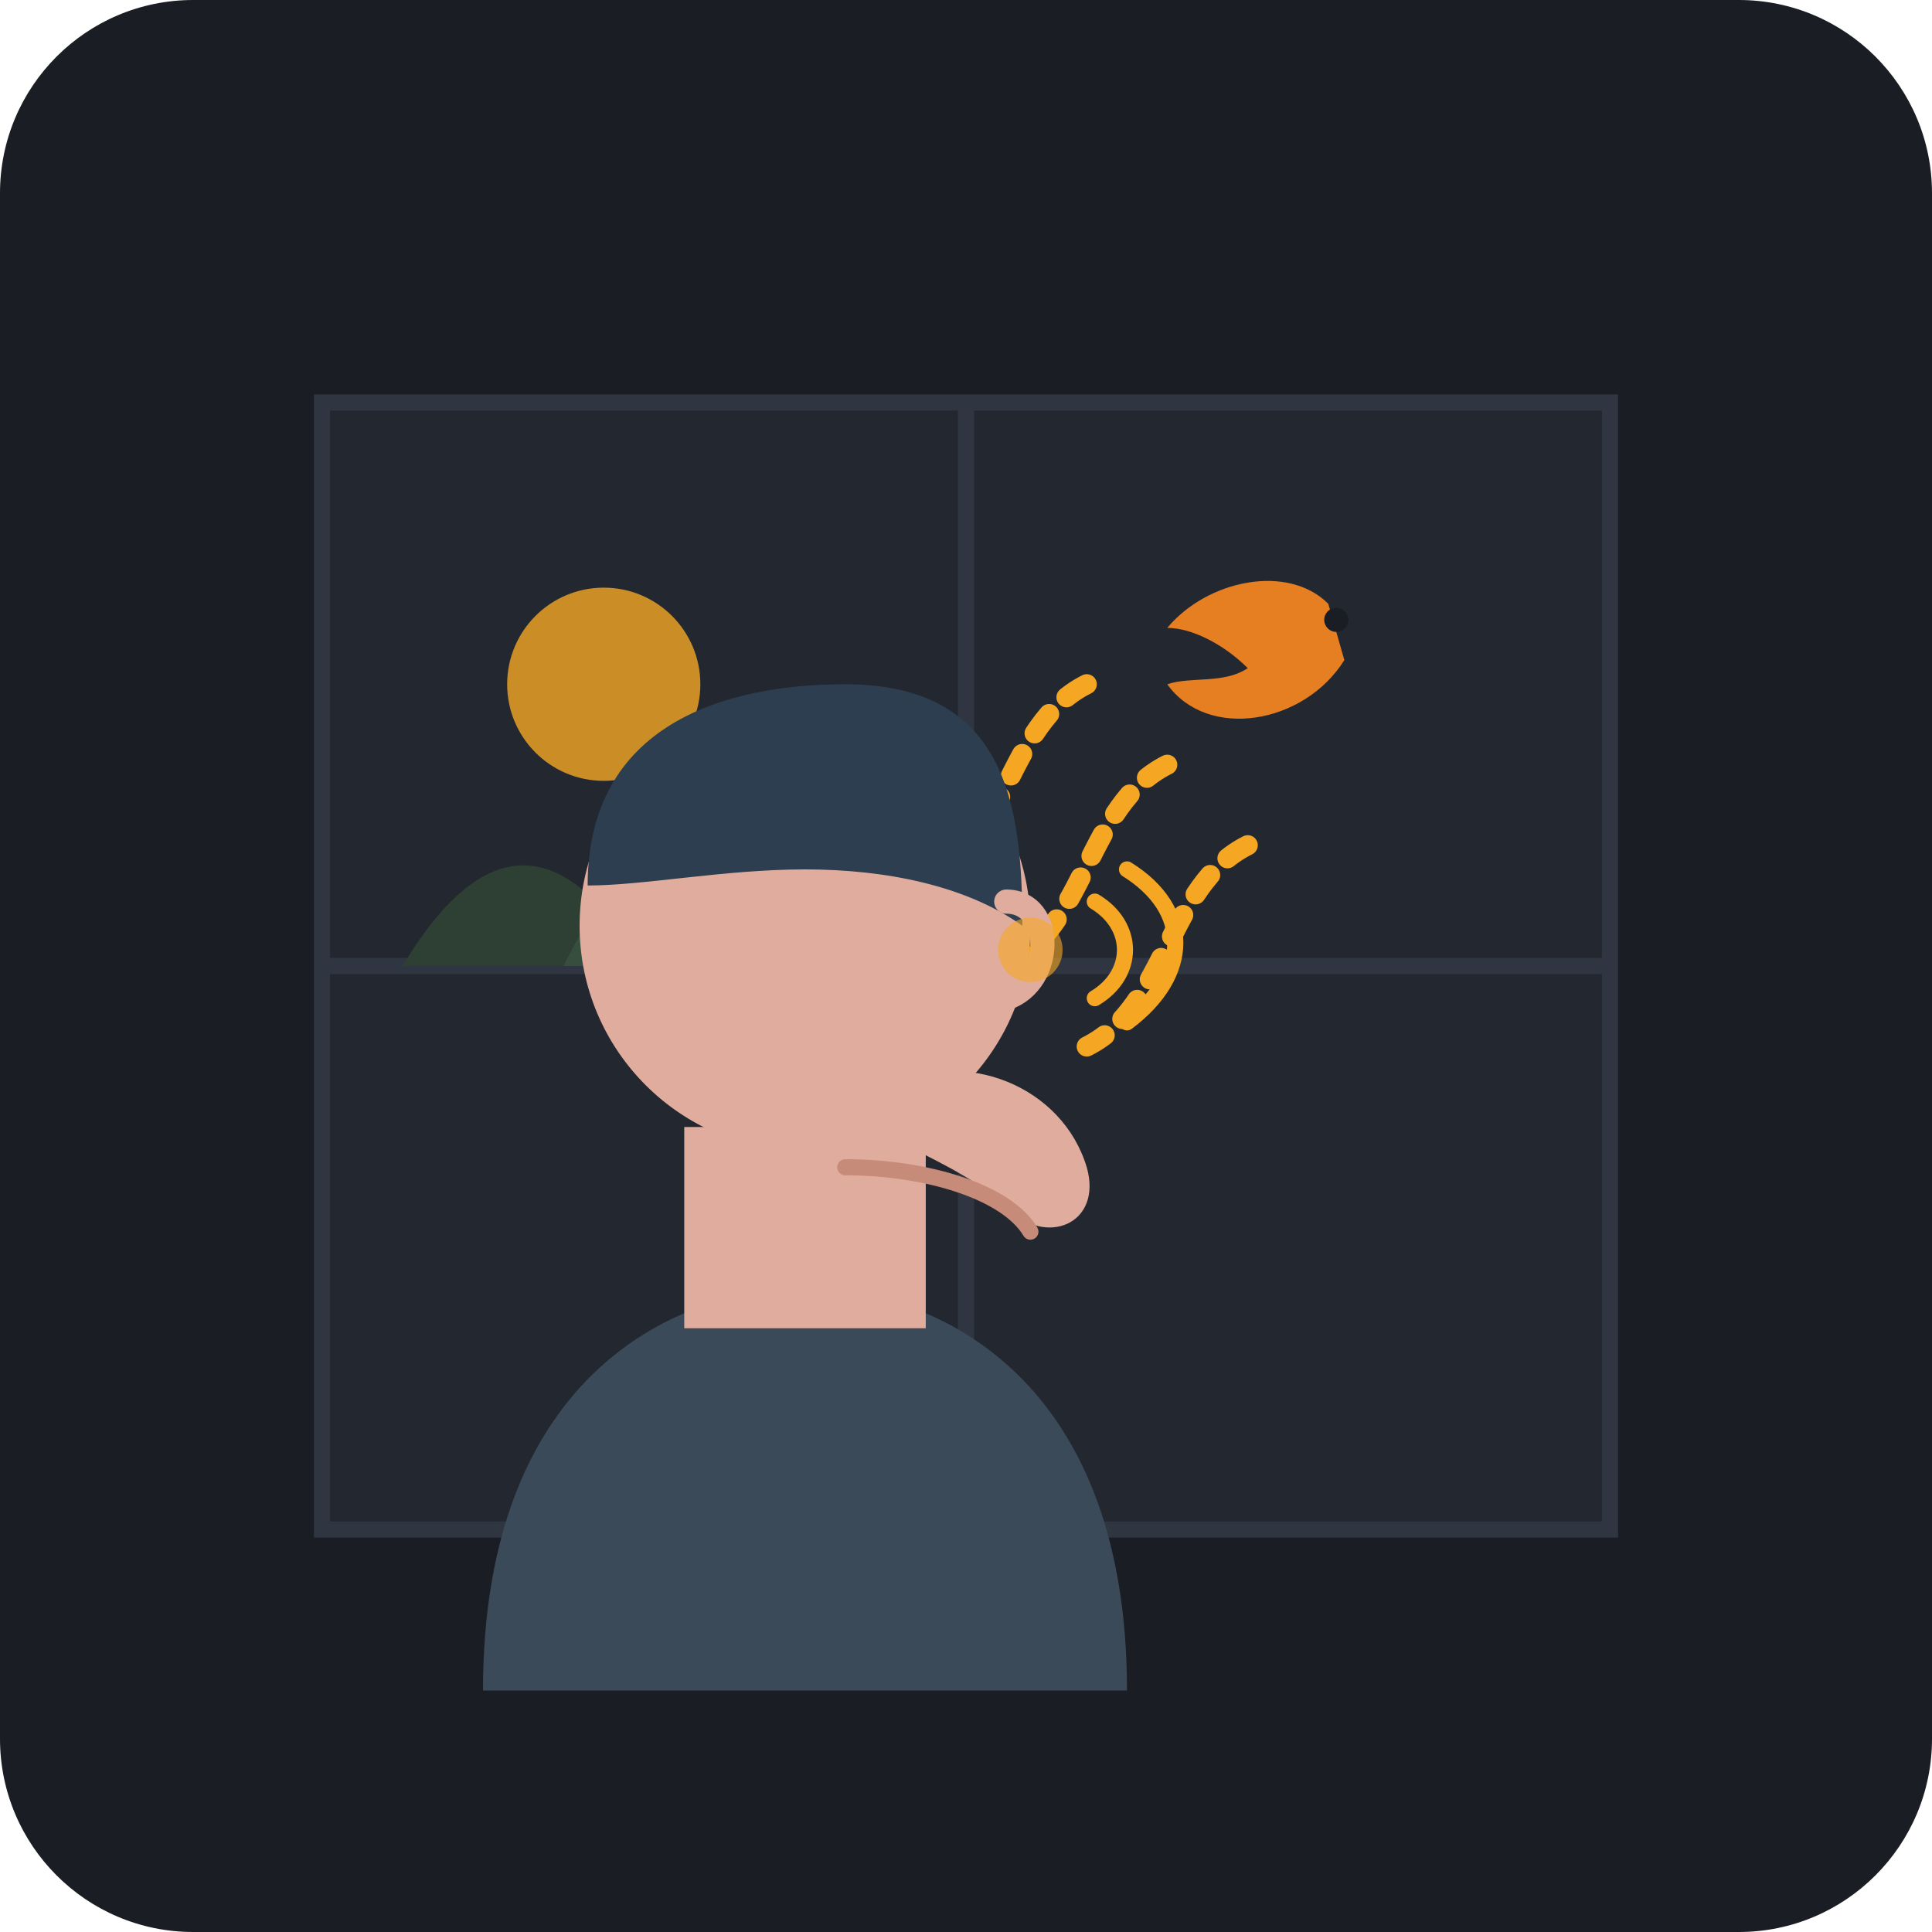
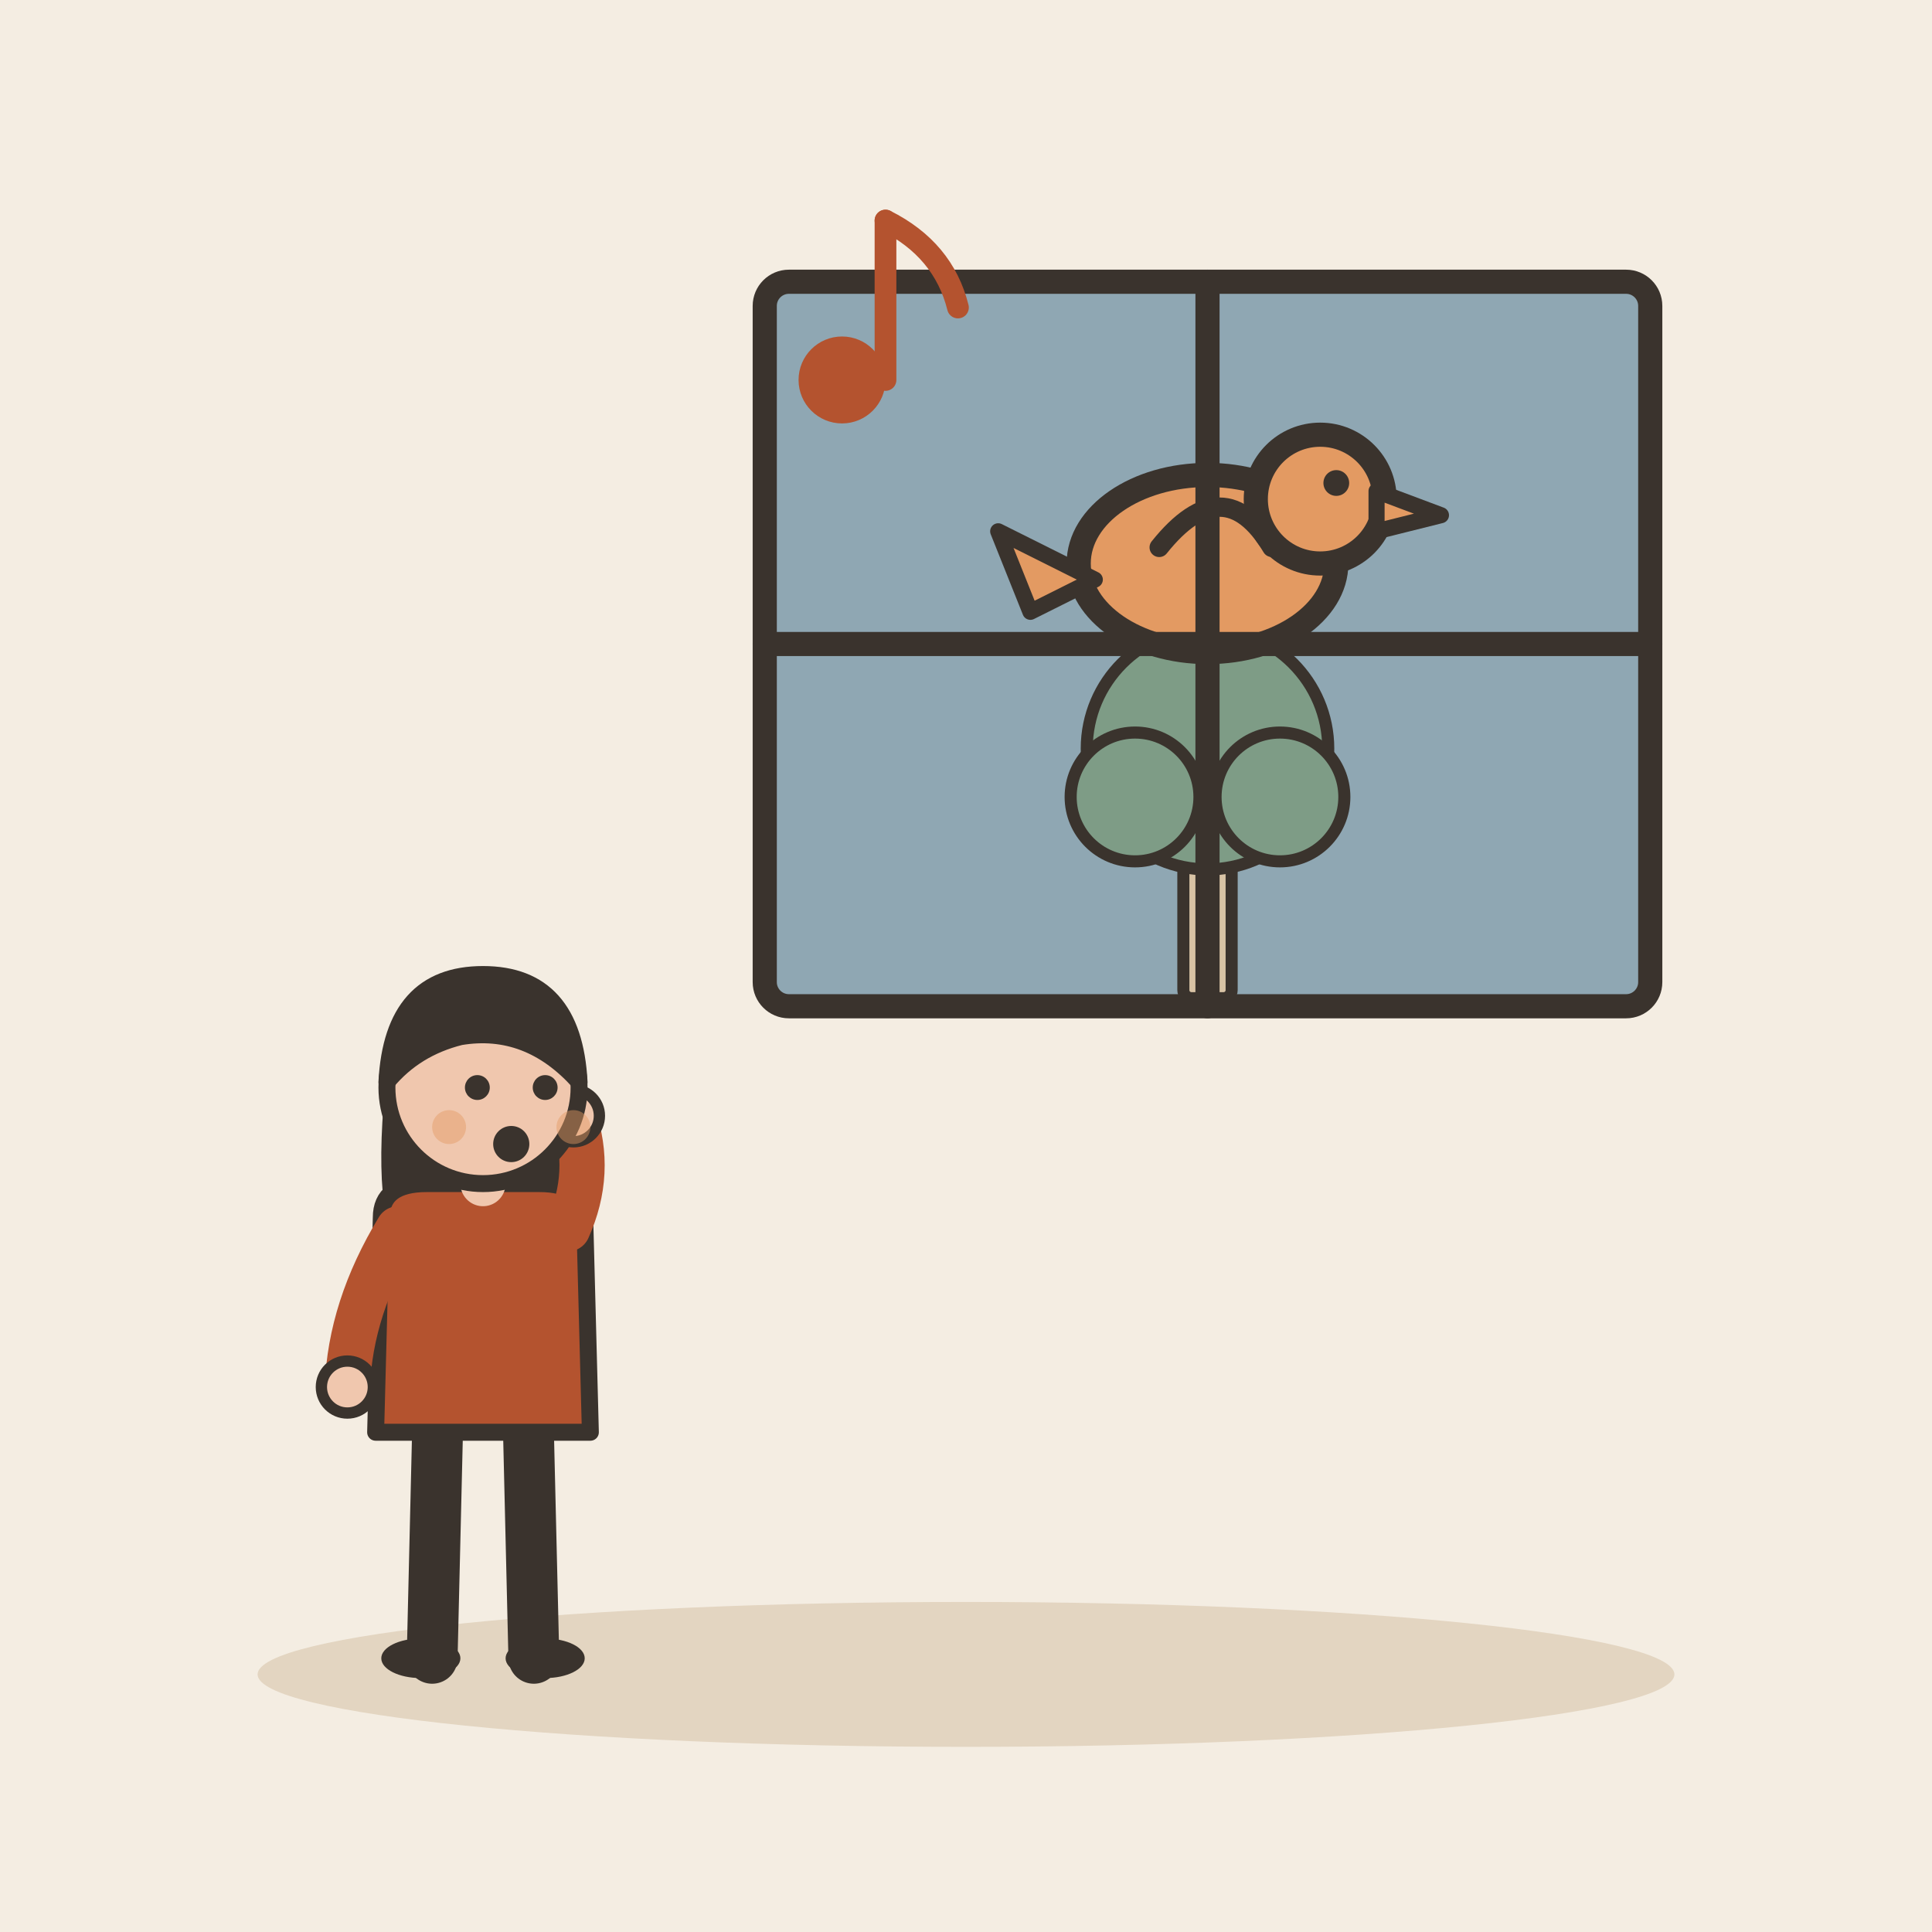
- <svg xmlns="http://www.w3.org/2000/svg" width="240" height="240" viewBox="0 0 240 240">
-   <rect width="240" height="240" rx="24" fill="#1A1D24" />
-   <path d="M40 50 H200 V190 H40 Z" fill="#222730" stroke="#2F3642" stroke-width="2" rx="4" />
-   <line x1="120" y1="50" x2="120" y2="190" stroke="#2F3642" stroke-width="2" />
-   <line x1="40" y1="120" x2="200" y2="120" stroke="#2F3642" stroke-width="2" />
-   <circle cx="75" cy="85" r="12" fill="#F5A623" opacity="0.8" />
-   <path d="M50 120 Q65 95 80 120 Z" fill="#2E4033" />
-   <path d="M70 120 Q90 80 110 120 Z" fill="#354E3D" />
-   <path d="M165 75 C160 70 150 72 145 78 C148 78 152 80 155 83 C152 85 148 84 145 85 C150 92 162 90 167 82 Z" fill="#E67E22" />
-   <circle cx="166" cy="77" r="1.5" fill="#1A1D24" />
-   <path d="M135 85 C125 90 125 105 115 110" stroke="#F5A623" stroke-width="2.5" stroke-linecap="round" stroke-dasharray="3 3" fill="none" />
-   <path d="M145 95 C135 100 135 115 125 120" stroke="#F5A623" stroke-width="2.5" stroke-linecap="round" stroke-dasharray="3 3" fill="none" />
-   <path d="M155 105 C145 110 145 125 135 130" stroke="#F5A623" stroke-width="2.5" stroke-linecap="round" stroke-dasharray="3 3" fill="none" />
-   <path d="M60 210 C60 170 85 160 100 160 C115 160 140 170 140 210 Z" fill="#3A4A59" />
-   <rect x="85" y="140" width="30" height="25" fill="#E0AC9D" />
-   <circle cx="100" cy="115" r="28" fill="#E0AC9D" />
-   <path d="M73 110 C73 90 90 85 105 85 C125 85 127 100 127 115 C120 110 110 108 100 108 C90 108 80 110 73 110 Z" fill="#2C3E50" />
-   <path d="M125 112 C131 112 131 122 125 124" stroke="#E0AC9D" stroke-width="3" stroke-linecap="round" fill="none" />
-   <circle cx="128" cy="118" r="4" fill="#F5A623" opacity="0.6" />
-   <path d="M110 135 C120 130 132 135 135 145 C137 152 130 155 125 150 C122 147 118 145 112 142 Z" fill="#E0AC9D" />
-   <path d="M105 145 C115 145 125 148 128 153" stroke="#C68B79" stroke-width="2" stroke-linecap="round" fill="none" />
-   <path d="M136 112 C141 115 141 121 136 124" stroke="#F5A623" stroke-width="2" stroke-linecap="round" fill="none" />
-   <path d="M140 108 C148 113 148 121 140 127" stroke="#F5A623" stroke-width="2" stroke-linecap="round" fill="none" />
+ <svg xmlns="http://www.w3.org/2000/svg" viewBox="0 0 240 240" data-style="editorial">
+   <rect width="240" height="240" fill="#F4EDE2" />
+   <ellipse cx="120" cy="208" rx="88" ry="9" fill="#E3D5C1" />
+   <rect x="95" y="35" width="110" height="90" rx="3" fill="#8FA7B3" stroke="#3A332D" stroke-width="3" stroke-linecap="round" stroke-linejoin="round" />
+   <g transform="translate(150 124) scale(0.5 0.5)">
+     <rect x="-6" y="-40" width="12" height="40" rx="2" fill="#D8C3A5" stroke="#3A332D" stroke-width="3" stroke-linecap="round" stroke-linejoin="round" />
+     <circle cx="0" cy="-62" r="30" fill="#7E9C86" stroke="#3A332D" stroke-width="3" stroke-linecap="round" stroke-linejoin="round" />
+     <circle cx="-18" cy="-50" r="16" fill="#7E9C86" stroke="#3A332D" stroke-width="3" stroke-linecap="round" stroke-linejoin="round" />
+     <circle cx="18" cy="-50" r="16" fill="#7E9C86" stroke="#3A332D" stroke-width="3" stroke-linecap="round" stroke-linejoin="round" />
+   </g>
+   <g transform="translate(150 70)">
+     <ellipse cx="0" cy="0" rx="16" ry="11" fill="#E39A62" stroke="#3A332D" stroke-width="3" stroke-linecap="round" stroke-linejoin="round" />
+     <circle cx="14" cy="-8" r="8" fill="#E39A62" stroke="#3A332D" stroke-width="3" stroke-linecap="round" stroke-linejoin="round" />
+     <path d="M21 -9L29 -6L21 -4Z" fill="#E39A62" stroke="#3A332D" stroke-width="2" stroke-linecap="round" stroke-linejoin="round" />
+     <circle cx="16" cy="-10" r="1.6" fill="#3A332D" />
+     <path d="M-6 -2Q2 -12 8 -2" fill="none" stroke="#3A332D" stroke-width="2.4" stroke-linecap="round" stroke-linejoin="round" />
+     <path d="M-14 2L-26 -4L-22 6Z" fill="#E39A62" stroke="#3A332D" stroke-width="2" stroke-linecap="round" stroke-linejoin="round" />
+   </g>
+   <path d="M150 35L150 125" stroke="#3A332D" stroke-width="3" stroke-linecap="round" fill="none" />
+   <path d="M95 80L205 80" stroke="#3A332D" stroke-width="3" stroke-linecap="round" fill="none" />
+   <g transform="translate(110 40) scale(0.9 0.9)">
+     <circle cx="-6" cy="8" r="6" fill="#B4532F" />
+     <path d="M0 8L0 -14" stroke="#B4532F" stroke-width="3" stroke-linecap="round" fill="none" />
+     <path d="M0 -14Q8 -10 10 -2" fill="none" stroke="#B4532F" stroke-width="3" stroke-linecap="round" stroke-linejoin="round" />
+   </g>
+   <g transform="translate(60 206) scale(0.702 0.702)">
+     <path d="M-8 -42L-9 0" stroke="#3A332D" stroke-width="9" stroke-linecap="round" fill="none" />
+     <path d="M8 -42L9 0" stroke="#3A332D" stroke-width="9" stroke-linecap="round" fill="none" />
+     <ellipse cx="-11" cy="0" rx="7" ry="3.5" fill="#3A332D" />
+     <ellipse cx="11" cy="0" rx="7" ry="3.5" fill="#3A332D" />
+     <path d="M-17 -104Q-20 -78 -14 -70L-6 -78L6 -78L14 -70Q20 -78 17 -104Z" fill="#3A332D" />
+     <path d="M-18 -78Q-18 -84 -10 -84L10 -84Q18 -84 18 -78L19 -40L-19 -40Z" fill="#B4532F" stroke="#3A332D" stroke-width="3" stroke-linecap="round" stroke-linejoin="round" />
+     <path d="M-15 -76Q-23.5 -62 -24 -48" fill="none" stroke="#B4532F" stroke-width="8" stroke-linecap="round" stroke-linejoin="round" />
+     <circle cx="-24" cy="-48" r="4.6" fill="#F0C7AE" stroke="#3A332D" stroke-linecap="round" stroke-linejoin="round" stroke-width="2" />
+     <path d="M15 -76Q19.5 -86 16 -96" fill="none" stroke="#B4532F" stroke-width="8" stroke-linecap="round" stroke-linejoin="round" />
+     <circle cx="16" cy="-96" r="4.6" fill="#F0C7AE" stroke="#3A332D" stroke-linecap="round" stroke-linejoin="round" stroke-width="2" />
+     <path d="M0 -84L0 -88" stroke="#F0C7AE" stroke-width="8" stroke-linecap="round" fill="none" />
+     <circle cx="0" cy="-101" r="17" fill="#F0C7AE" stroke="#3A332D" stroke-width="3" stroke-linecap="round" stroke-linejoin="round" />
+     <path d="M-17 -102Q-16 -121 0 -121Q16 -121 17 -102Q8 -112 -4 -110Q-12 -108 -17 -102Z" fill="#3A332D" stroke="#3A332D" stroke-width="3" stroke-linecap="round" stroke-linejoin="round" />
+     <circle cx="-1" cy="-101" r="2.2" fill="#3A332D" />
+     <circle cx="11" cy="-101" r="2.2" fill="#3A332D" />
+     <circle cx="5" cy="-91" r="3.2" fill="#3A332D" />
+     <circle cx="-6" cy="-94" r="3" fill="#E39A62" opacity="0.45" />
+     <circle cx="16" cy="-94" r="3" fill="#E39A62" opacity="0.45" />
+   </g>
</svg>
